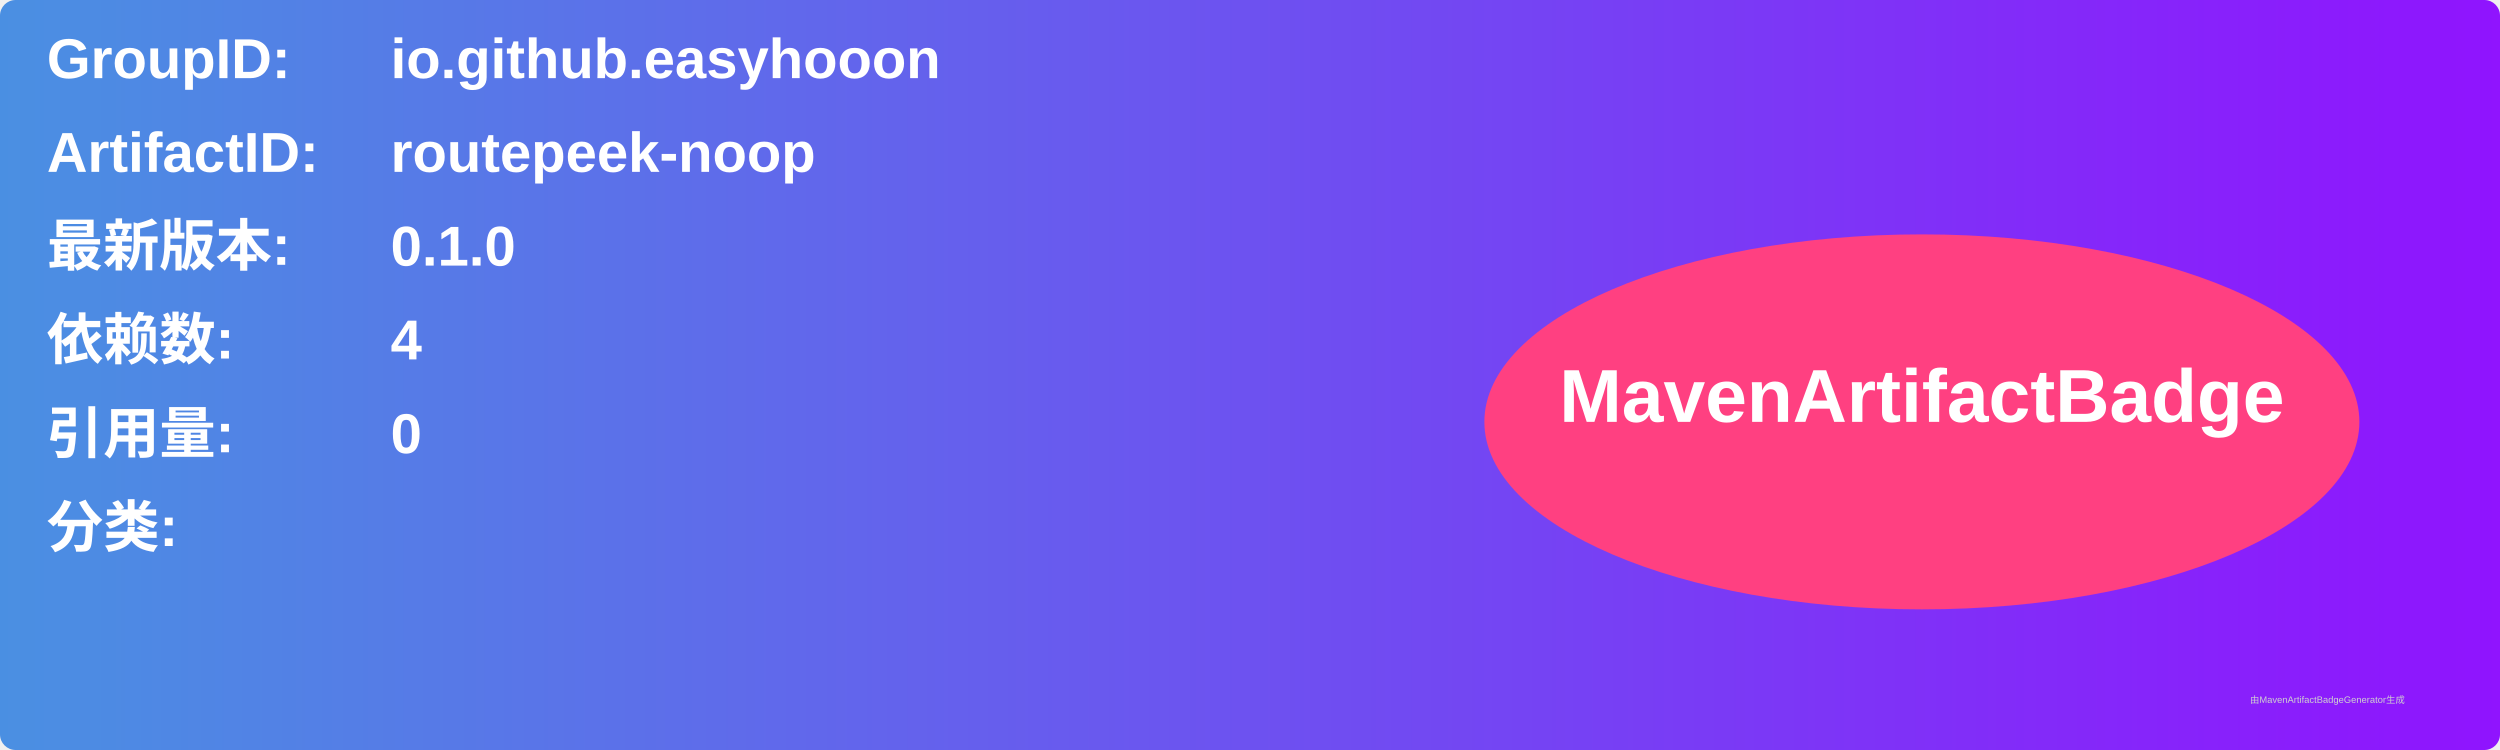
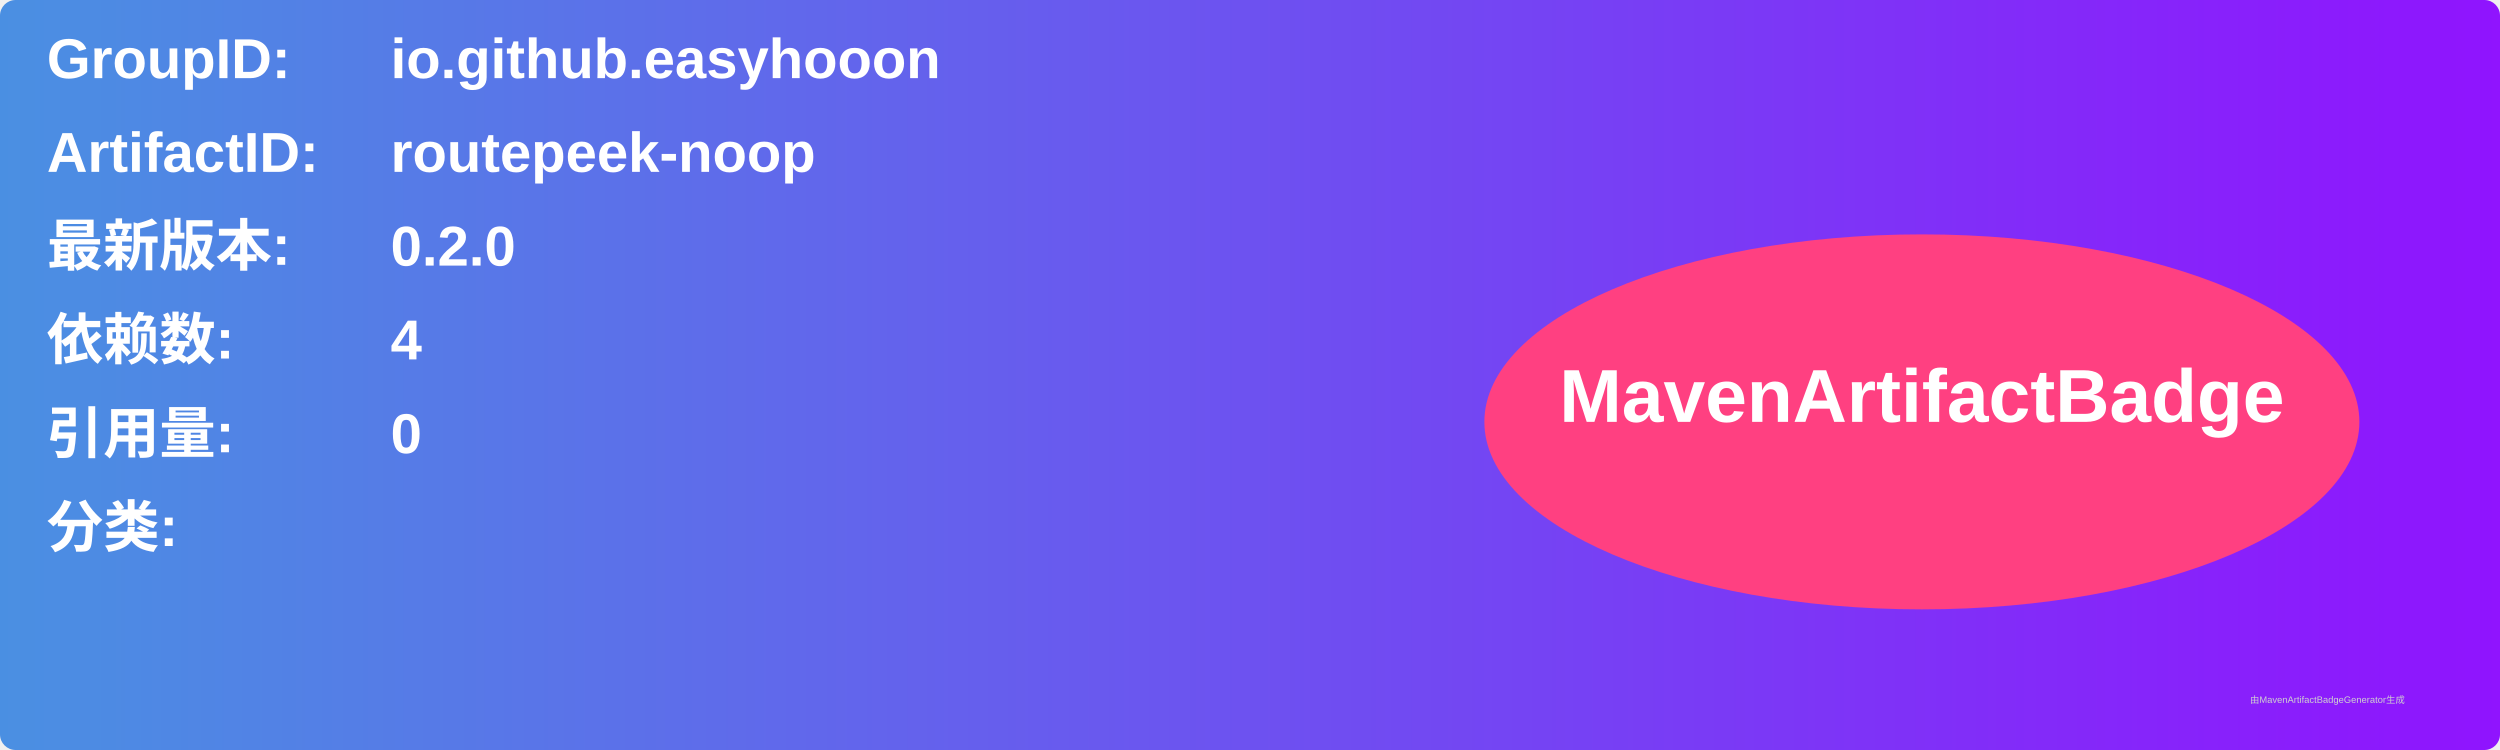
<svg xmlns="http://www.w3.org/2000/svg" width="800" height="240" viewBox="0 0 800 240">
  <linearGradient id="grad" x1="0%" y1="0%" x2="100%" y2="0%">
    <stop offset="0%" stop-color="#4a90e2" />
    <stop offset="100%" stop-color="#9013fe" />
  </linearGradient>
  <rect width="100%" height="100%" rx="5" ry="5" fill="url(#grad)" />
  <g transform="translate(15, 15)">
    <text x="0" y="10" font-family="Arial" font-size="18" fill="white" font-weight="bold" width="260">GroupID:</text>
    <text x="110" y="10" font-family="Arial" font-size="18" fill="white" font-weight="bold" width="460">io.github.easyhooon</text>
    <text x="0" y="40" font-family="Arial" font-size="18" fill="white" font-weight="bold" width="260">ArtifactID:</text>
    <text x="110" y="40" font-family="Arial" font-size="18" fill="white" font-weight="bold" width="460">routepeek-noop</text>
    <text x="0" y="70" font-family="Arial" font-size="18" fill="white" font-weight="bold">最新版本:</text>
    <text x="110" y="70" font-family="Arial" font-size="18" fill="white" font-weight="bold">
-       <tspan font-weight="bold">0.1.0</tspan>
+       <tspan font-weight="bold">0.2.0</tspan>
    </text>
    <text x="0" y="100" font-family="Arial" font-size="18" fill="white" font-weight="bold">依赖数: </text>
    <text x="110" y="100" font-family="Arial" font-size="18" fill="white">
      <tspan font-weight="bold">4</tspan>
    </text>
    <text x="0" y="130" font-family="Arial" font-size="18" fill="white" font-weight="bold">引用量: </text>
    <text x="110" y="130" font-family="Arial" font-size="18" fill="white">
      <tspan font-weight="bold">0</tspan>
    </text>
    <text x="0" y="160" font-family="Arial" font-size="18" fill="white" font-weight="bold">分类:</text>
    <text x="10" y="190" font-family="Arial" font-size="10" fill="white">
      <tspan font-weight="bold" />
    </text>
    <ellipse cx="600" cy="120" rx="140" ry="60" fill="#ff4081" />
    <text x="600" y="120" text-anchor="middle" font-family="Arial" font-size="24" fill="white" font-weight="bold">MavenArtifactBadge</text>
  </g>
  <text x="720" y="225" font-family="Arial" font-size="3" fill="#d0d0d0">由MavenArtifactBadgeGenerator生成</text>
</svg>
